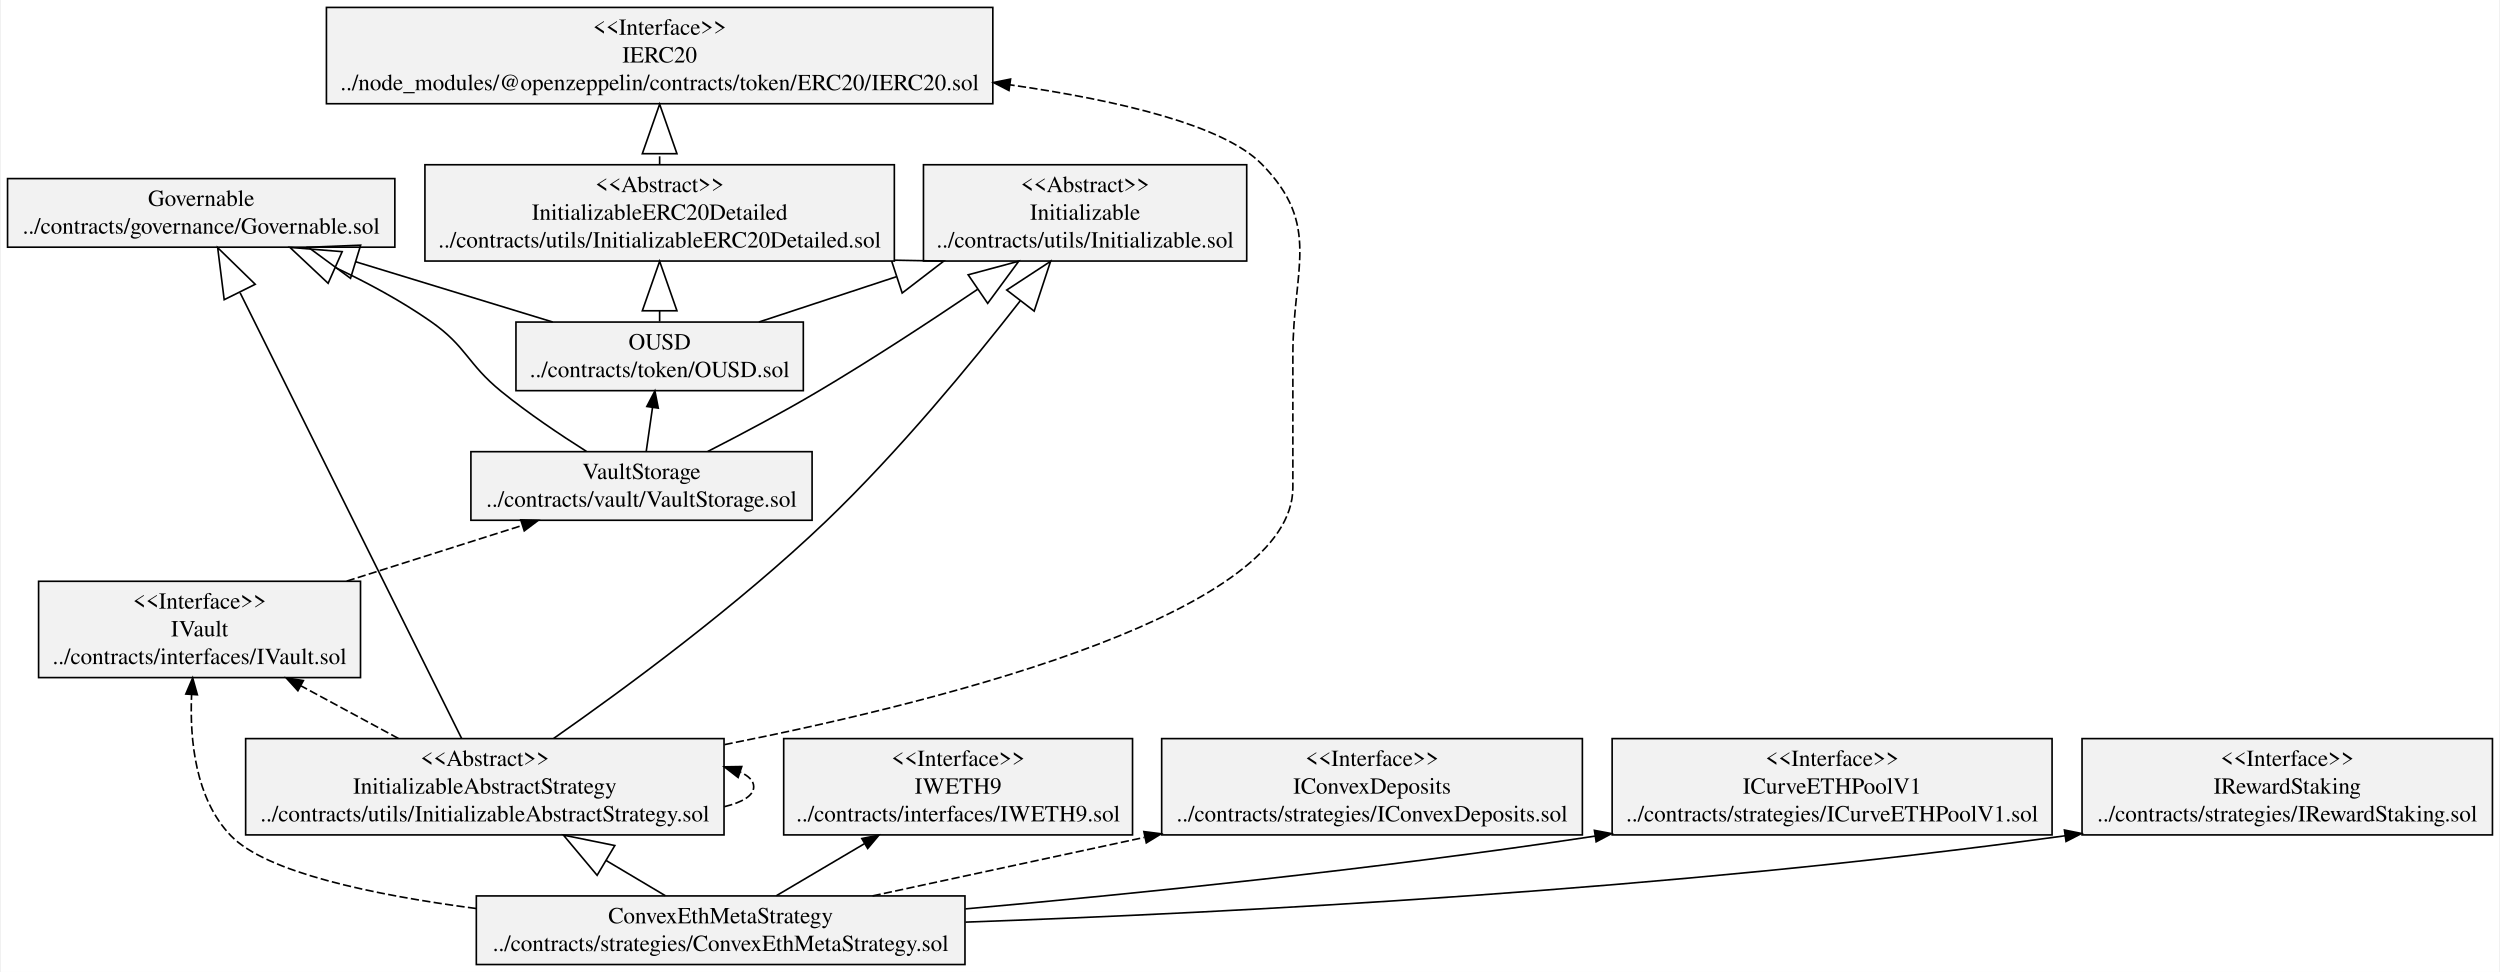
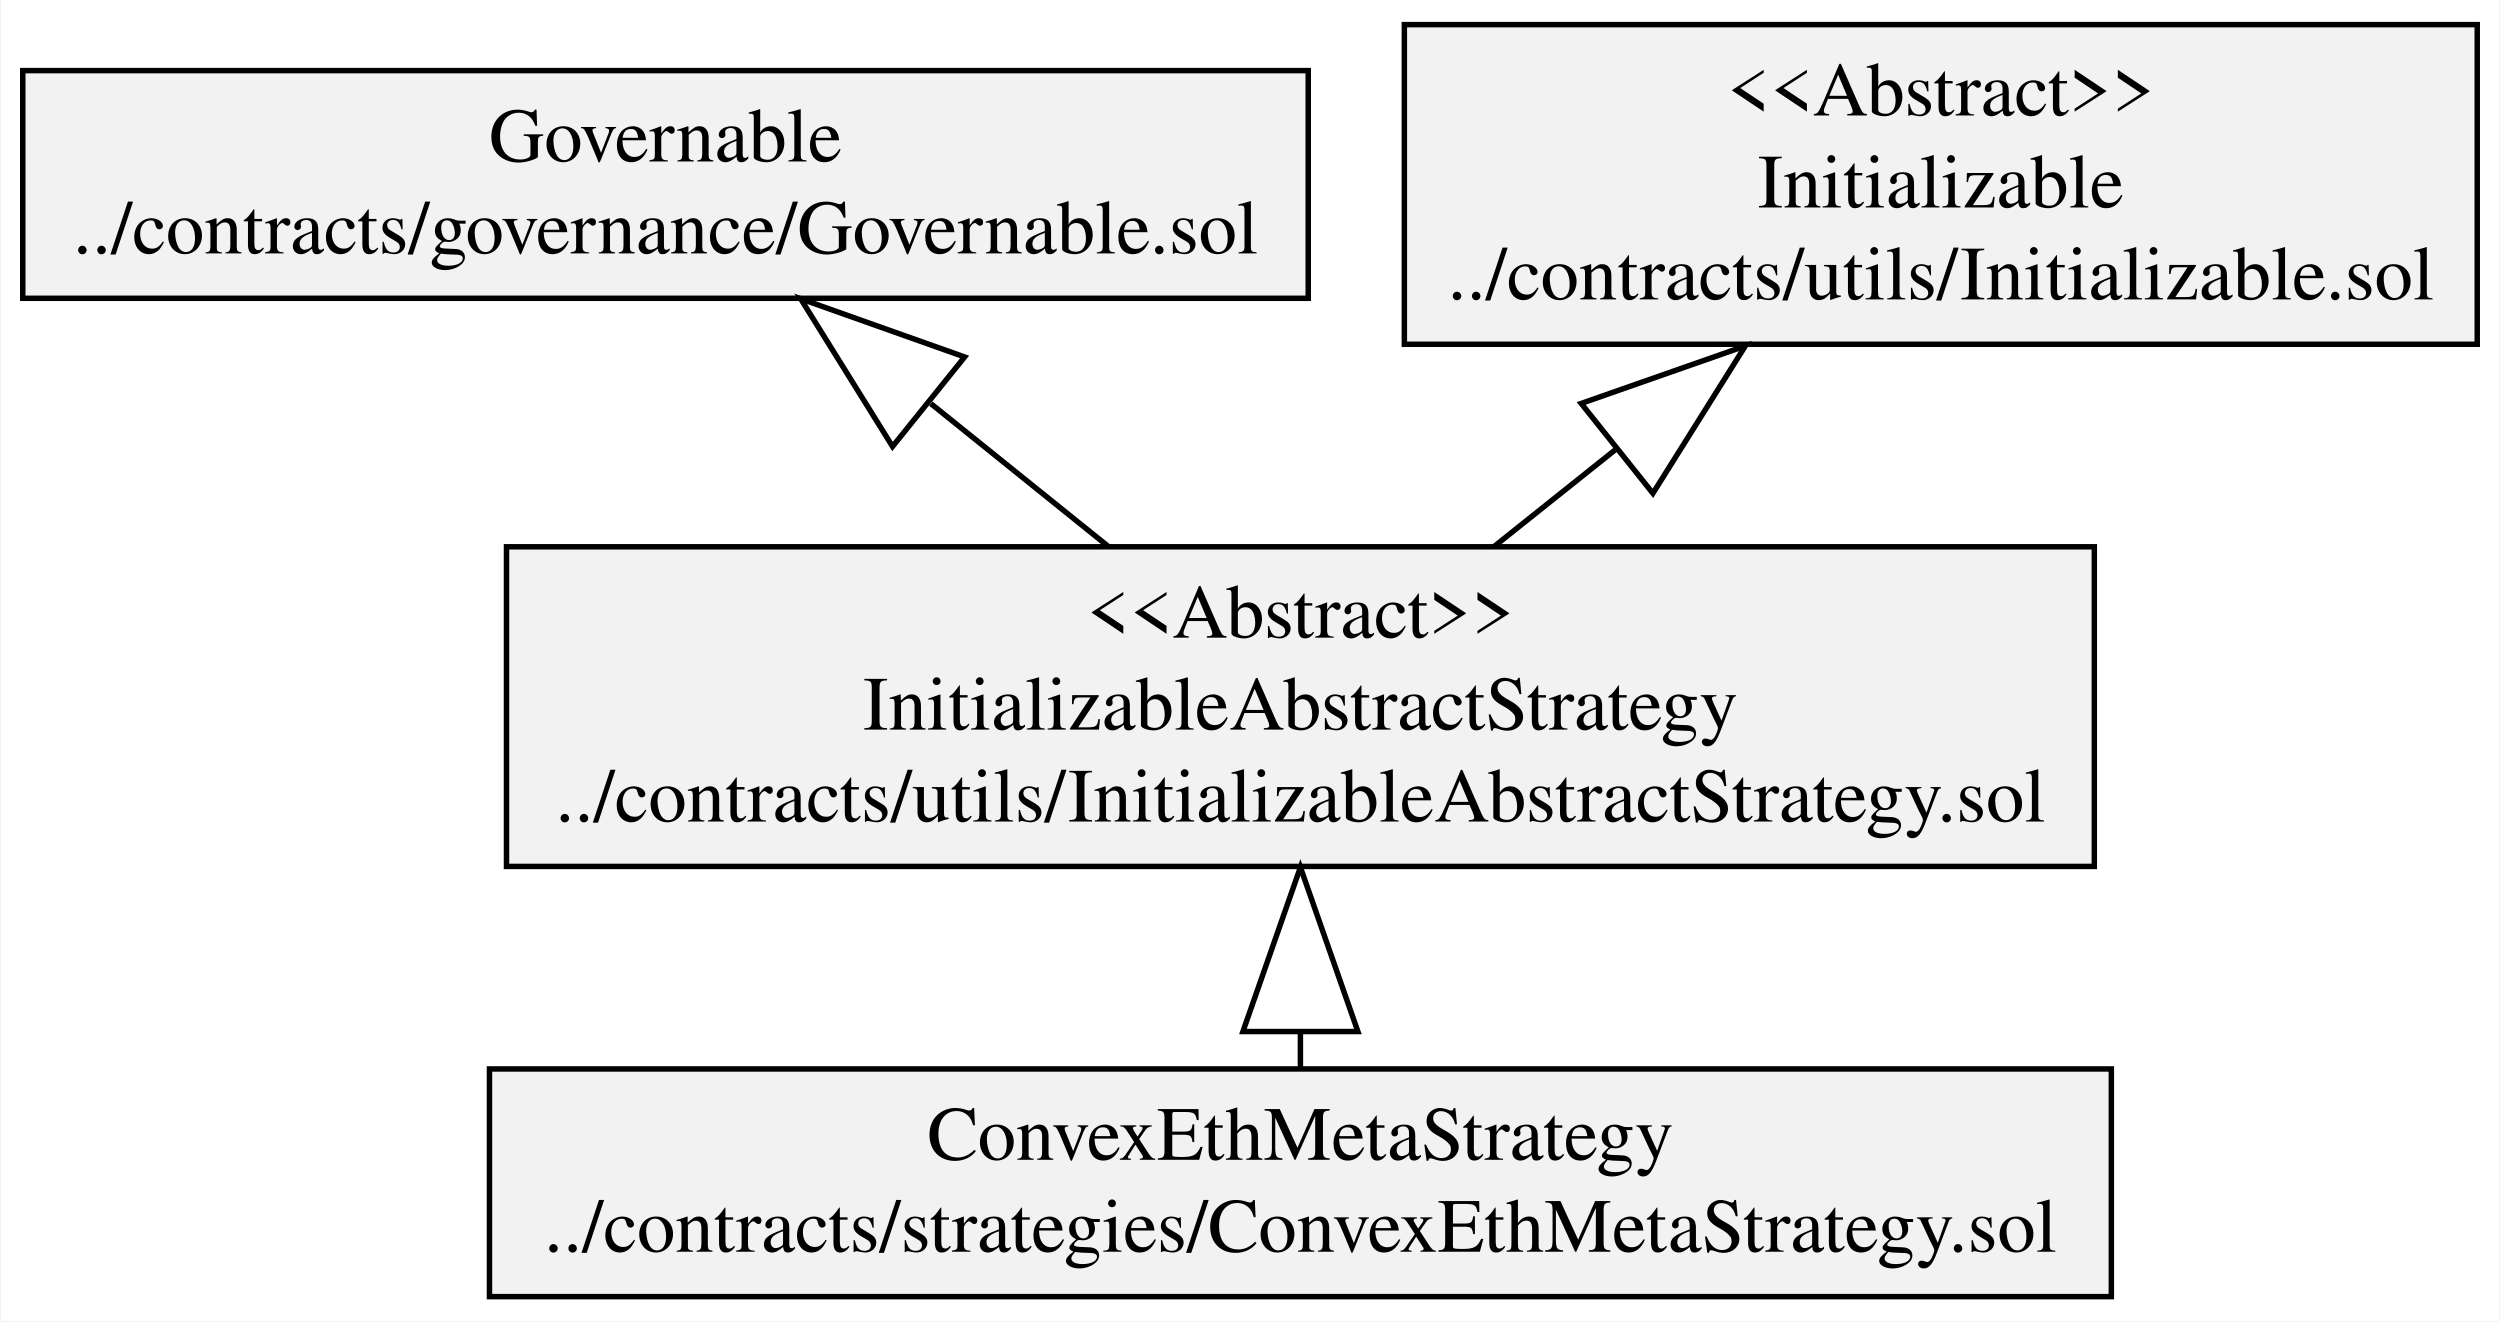
- <svg xmlns="http://www.w3.org/2000/svg" width="1515pt" height="589pt" viewBox="0.00 0.00 1514.87 589.40">
-   <g id="graph0" class="graph" transform="scale(1 1) rotate(0) translate(4 585.4)">
-     <polygon fill="white" stroke="transparent" points="-4,4 -4,-585.4 1510.87,-585.4 1510.87,4 -4,4" />
+ <svg xmlns="http://www.w3.org/2000/svg" width="456pt" height="241pt" viewBox="0.00 0.00 456.44 241.40">
+   <g id="graph0" class="graph" transform="scale(1 1) rotate(0) translate(4 237.4)">
+     <polygon fill="white" stroke="transparent" points="-4,4 -4,-237.4 452.44,-237.4 452.44,4 -4,4" />
    <g id="node1" class="node">
-       <polygon fill="#f2f2f2" stroke="black" points="0,-435.5 0,-477.1 234.86,-477.1 234.86,-435.5 0,-435.5" />
-       <text text-anchor="middle" x="117.43" y="-460.5" font-family="Times,serif" font-size="14.00">Governable</text>
-       <text text-anchor="middle" x="117.43" y="-443.7" font-family="Times,serif" font-size="14.00">../contracts/governance/Governable.sol</text>
+       <polygon fill="#f2f2f2" stroke="black" points="0,-182.9 0,-224.5 234.86,-224.5 234.86,-182.9 0,-182.9" />
+       <text text-anchor="middle" x="117.43" y="-207.9" font-family="Times,serif" font-size="14.00">Governable</text>
+       <text text-anchor="middle" x="117.43" y="-191.1" font-family="Times,serif" font-size="14.00">../contracts/governance/Governable.sol</text>
    </g>
    <g id="node2" class="node">
-       <polygon fill="#f2f2f2" stroke="black" points="18.82,-174.5 18.82,-232.9 214.04,-232.9 214.04,-174.5 18.82,-174.5" />
-       <text text-anchor="middle" x="116.43" y="-216.3" font-family="Times,serif" font-size="14.00">&lt;&lt;Interface&gt;&gt;</text>
-       <text text-anchor="middle" x="116.43" y="-199.5" font-family="Times,serif" font-size="14.00">IVault</text>
-       <text text-anchor="middle" x="116.43" y="-182.7" font-family="Times,serif" font-size="14.00">../contracts/interfaces/IVault.sol</text>
+       <polygon fill="#f2f2f2" stroke="black" points="85.27,-0.5 85.27,-42.1 381.59,-42.1 381.59,-0.5 85.27,-0.5" />
+       <text text-anchor="middle" x="233.43" y="-25.5" font-family="Times,serif" font-size="14.00">ConvexEthMetaStrategy</text>
+       <text text-anchor="middle" x="233.43" y="-8.7" font-family="Times,serif" font-size="14.00">../contracts/strategies/ConvexEthMetaStrategy.sol</text>
    </g>
-     <g id="node12" class="node">
-       <polygon fill="#f2f2f2" stroke="black" points="280.98,-269.9 280.98,-311.5 487.88,-311.5 487.88,-269.9 280.98,-269.9" />
-       <text text-anchor="middle" x="384.43" y="-294.9" font-family="Times,serif" font-size="14.00">VaultStorage</text>
-       <text text-anchor="middle" x="384.43" y="-278.1" font-family="Times,serif" font-size="14.00">../contracts/vault/VaultStorage.sol</text>
+     <g id="node4" class="node">
+       <polygon fill="#f2f2f2" stroke="black" points="88.38,-79.1 88.38,-137.5 378.48,-137.5 378.48,-79.1 88.38,-79.1" />
+       <text text-anchor="middle" x="233.43" y="-120.9" font-family="Times,serif" font-size="14.00">&lt;&lt;Abstract&gt;&gt;</text>
+       <text text-anchor="middle" x="233.43" y="-104.1" font-family="Times,serif" font-size="14.00">InitializableAbstractStrategy</text>
+       <text text-anchor="middle" x="233.43" y="-87.3" font-family="Times,serif" font-size="14.00">../contracts/utils/InitializableAbstractStrategy.sol</text>
    </g>
    <g id="edge1" class="edge">
-       <path fill="none" stroke="black" stroke-dasharray="5,2" d="M205.67,-233C240.17,-243.95 279.14,-256.31 311.87,-266.69" />
-       <polygon fill="black" stroke="black" points="311.22,-270.15 321.81,-269.84 313.34,-263.48 311.22,-270.15" />
+       <path fill="none" stroke="black" d="M233.43,-42.44C233.43,-44.49 233.43,-46.63 233.43,-48.83" />
+       <polygon fill="none" stroke="black" points="222.93,-48.94 233.43,-78.94 243.93,-48.94 222.93,-48.94" />
    </g>
    <g id="node3" class="node">
-       <polygon fill="#f2f2f2" stroke="black" points="470.66,-79.1 470.66,-137.5 682.2,-137.5 682.2,-79.1 470.66,-79.1" />
-       <text text-anchor="middle" x="576.43" y="-120.9" font-family="Times,serif" font-size="14.00">&lt;&lt;Interface&gt;&gt;</text>
-       <text text-anchor="middle" x="576.43" y="-104.1" font-family="Times,serif" font-size="14.00">IWETH9</text>
-       <text text-anchor="middle" x="576.43" y="-87.3" font-family="Times,serif" font-size="14.00">../contracts/interfaces/IWETH9.sol</text>
-     </g>
-     <g id="node4" class="node">
-       <polygon fill="#f2f2f2" stroke="black" points="284.27,-0.5 284.27,-42.1 580.59,-42.1 580.59,-0.5 284.27,-0.5" />
-       <text text-anchor="middle" x="432.43" y="-25.5" font-family="Times,serif" font-size="14.00">ConvexEthMetaStrategy</text>
-       <text text-anchor="middle" x="432.43" y="-8.7" font-family="Times,serif" font-size="14.00">../contracts/strategies/ConvexEthMetaStrategy.sol</text>
-     </g>
-     <g id="edge6" class="edge">
-       <path fill="none" stroke="black" stroke-dasharray="5,2" d="M284.1,-34.48C220.89,-42.79 156.8,-56.46 135.43,-78.6 113.89,-100.92 110.42,-136.78 111.6,-164.22" />
-       <polygon fill="black" stroke="black" points="108.11,-164.53 112.25,-174.28 115.1,-164.08 108.11,-164.53" />
-     </g>
-     <g id="edge5" class="edge">
-       <path fill="none" stroke="black" d="M466.19,-42.23C482.12,-51.63 501.57,-63.11 519.67,-73.8" />
-       <polygon fill="black" stroke="black" points="518.04,-76.9 528.43,-78.97 521.6,-70.87 518.04,-76.9" />
-     </g>
-     <g id="node5" class="node">
-       <polygon fill="#f2f2f2" stroke="black" points="699.87,-79.1 699.87,-137.5 954.99,-137.5 954.99,-79.1 699.87,-79.1" />
-       <text text-anchor="middle" x="827.43" y="-120.9" font-family="Times,serif" font-size="14.00">&lt;&lt;Interface&gt;&gt;</text>
-       <text text-anchor="middle" x="827.43" y="-104.1" font-family="Times,serif" font-size="14.00">IConvexDeposits</text>
-       <text text-anchor="middle" x="827.43" y="-87.3" font-family="Times,serif" font-size="14.00">../contracts/strategies/IConvexDeposits.sol</text>
-     </g>
-     <g id="edge7" class="edge">
-       <path fill="none" stroke="black" stroke-dasharray="5,2" d="M524.54,-42.12C573.58,-52.67 634.88,-65.86 689.48,-77.61" />
-       <polygon fill="black" stroke="black" points="689.08,-81.11 699.59,-79.79 690.55,-74.26 689.08,-81.11" />
-     </g>
-     <g id="node6" class="node">
-       <polygon fill="#f2f2f2" stroke="black" points="973.04,-79.1 973.04,-137.5 1239.82,-137.5 1239.82,-79.1 973.04,-79.1" />
-       <text text-anchor="middle" x="1106.43" y="-120.9" font-family="Times,serif" font-size="14.00">&lt;&lt;Interface&gt;&gt;</text>
-       <text text-anchor="middle" x="1106.43" y="-104.1" font-family="Times,serif" font-size="14.00">ICurveETHPoolV1</text>
-       <text text-anchor="middle" x="1106.43" y="-87.3" font-family="Times,serif" font-size="14.00">../contracts/strategies/ICurveETHPoolV1.sol</text>
-     </g>
-     <g id="edge4" class="edge">
-       <path fill="none" stroke="black" d="M580.83,-34.24C685.19,-43.53 828.27,-58.06 962.64,-78.37" />
-       <polygon fill="black" stroke="black" points="962.29,-81.86 972.71,-79.91 963.35,-74.94 962.29,-81.86" />
-     </g>
-     <g id="node7" class="node">
-       <polygon fill="#f2f2f2" stroke="black" points="1257.99,-79.1 1257.99,-137.5 1506.87,-137.5 1506.87,-79.1 1257.99,-79.1" />
-       <text text-anchor="middle" x="1382.43" y="-120.9" font-family="Times,serif" font-size="14.00">&lt;&lt;Interface&gt;&gt;</text>
-       <text text-anchor="middle" x="1382.43" y="-104.1" font-family="Times,serif" font-size="14.00">IRewardStaking</text>
-       <text text-anchor="middle" x="1382.43" y="-87.3" font-family="Times,serif" font-size="14.00">../contracts/strategies/IRewardStaking.sol</text>
+       <polygon fill="#f2f2f2" stroke="black" points="252.42,-174.5 252.42,-232.9 448.44,-232.9 448.44,-174.5 252.42,-174.5" />
+       <text text-anchor="middle" x="350.43" y="-216.3" font-family="Times,serif" font-size="14.00">&lt;&lt;Abstract&gt;&gt;</text>
+       <text text-anchor="middle" x="350.43" y="-199.5" font-family="Times,serif" font-size="14.00">Initializable</text>
+       <text text-anchor="middle" x="350.43" y="-182.7" font-family="Times,serif" font-size="14.00">../contracts/utils/Initializable.sol</text>
    </g>
    <g id="edge3" class="edge">
-       <path fill="none" stroke="black" d="M580.87,-26.21C742.67,-31.92 1009.18,-45.56 1247.8,-78.6" />
-       <polygon fill="black" stroke="black" points="1247.32,-82.06 1257.71,-79.98 1248.29,-75.13 1247.32,-82.06" />
-     </g>
-     <g id="node10" class="node">
-       <polygon fill="#f2f2f2" stroke="black" points="144.38,-79.1 144.38,-137.5 434.48,-137.5 434.48,-79.1 144.38,-79.1" />
-       <text text-anchor="middle" x="289.43" y="-120.9" font-family="Times,serif" font-size="14.00">&lt;&lt;Abstract&gt;&gt;</text>
-       <text text-anchor="middle" x="289.43" y="-104.1" font-family="Times,serif" font-size="14.00">InitializableAbstractStrategy</text>
-       <text text-anchor="middle" x="289.43" y="-87.3" font-family="Times,serif" font-size="14.00">../contracts/utils/InitializableAbstractStrategy.sol</text>
+       <path fill="none" stroke="black" d="M198.31,-137.58C188.11,-145.79 176.78,-154.91 165.91,-163.66" />
+       <polygon fill="none" stroke="black" points="158.91,-155.82 142.13,-182.81 172.08,-172.18 158.91,-155.82" />
    </g>
    <g id="edge2" class="edge">
-       <path fill="none" stroke="black" d="M398.9,-42.23C388.04,-48.68 375.54,-56.12 362.95,-63.6" />
-       <polygon fill="none" stroke="black" points="357.52,-54.61 337.1,-78.97 368.25,-72.66 357.52,-54.61" />
-     </g>
-     <g id="node8" class="node">
-       <polygon fill="#f2f2f2" stroke="black" points="308.3,-348.5 308.3,-390.1 482.56,-390.1 482.56,-348.5 308.3,-348.5" />
-       <text text-anchor="middle" x="395.43" y="-373.5" font-family="Times,serif" font-size="14.00">OUSD</text>
-       <text text-anchor="middle" x="395.43" y="-356.7" font-family="Times,serif" font-size="14.00">../contracts/token/OUSD.sol</text>
-     </g>
-     <g id="edge10" class="edge">
-       <path fill="none" stroke="black" d="M330.6,-390.12C295.06,-400.99 250.37,-414.65 211.09,-426.66" />
-       <polygon fill="none" stroke="black" points="207.98,-416.63 182.36,-435.45 214.12,-436.72 207.98,-416.63" />
-     </g>
-     <g id="node9" class="node">
-       <polygon fill="#f2f2f2" stroke="black" points="555.42,-427.1 555.42,-485.5 751.44,-485.5 751.44,-427.1 555.42,-427.1" />
-       <text text-anchor="middle" x="653.43" y="-468.9" font-family="Times,serif" font-size="14.00">&lt;&lt;Abstract&gt;&gt;</text>
-       <text text-anchor="middle" x="653.43" y="-452.1" font-family="Times,serif" font-size="14.00">Initializable</text>
-       <text text-anchor="middle" x="653.43" y="-435.3" font-family="Times,serif" font-size="14.00">../contracts/utils/Initializable.sol</text>
-     </g>
-     <g id="edge8" class="edge">
-       <path fill="none" stroke="black" d="M455.59,-390.12C480.48,-398.32 510.2,-408.11 538.94,-417.58" />
-       <polygon fill="none" stroke="black" points="535.94,-427.65 567.72,-427.06 542.51,-407.7 535.94,-427.65" />
-     </g>
-     <g id="node11" class="node">
-       <polygon fill="#f2f2f2" stroke="black" points="253.1,-427.1 253.1,-485.5 537.76,-485.5 537.76,-427.1 253.1,-427.1" />
-       <text text-anchor="middle" x="395.43" y="-468.9" font-family="Times,serif" font-size="14.00">&lt;&lt;Abstract&gt;&gt;</text>
-       <text text-anchor="middle" x="395.43" y="-452.1" font-family="Times,serif" font-size="14.00">InitializableERC20Detailed</text>
-       <text text-anchor="middle" x="395.43" y="-435.3" font-family="Times,serif" font-size="14.00">../contracts/utils/InitializableERC20Detailed.sol</text>
-     </g>
-     <g id="edge9" class="edge">
-       <path fill="none" stroke="black" d="M395.43,-390.44C395.43,-392.49 395.43,-394.63 395.43,-396.83" />
-       <polygon fill="none" stroke="black" points="384.93,-396.94 395.43,-426.94 405.93,-396.94 384.93,-396.94" />
-     </g>
-     <g id="edge12" class="edge">
-       <path fill="none" stroke="black" d="M275.35,-137.61C245.86,-196.94 177.33,-334.8 141.01,-407.88" />
-       <polygon fill="none" stroke="black" points="131.37,-403.66 127.42,-435.2 150.18,-413.01 131.37,-403.66" />
-     </g>
-     <g id="edge15" class="edge">
-       <path fill="none" stroke="black" stroke-dasharray="5,2" d="M237.05,-137.58C218.42,-147.63 197.28,-159.05 177.95,-169.48" />
-       <polygon fill="black" stroke="black" points="176.06,-166.53 168.93,-174.36 179.39,-172.69 176.06,-166.53" />
-     </g>
-     <g id="edge11" class="edge">
-       <path fill="none" stroke="black" d="M331.16,-137.61C374.5,-167.9 443.28,-218.49 496.43,-269.4 540.03,-311.17 583.89,-364.25 614.12,-402.99" />
-       <polygon fill="none" stroke="black" points="605.91,-409.53 632.5,-426.93 622.56,-396.74 605.91,-409.53" />
-     </g>
-     <g id="edge13" class="edge">
-       <path fill="none" stroke="black" stroke-dasharray="5,2" d="M434.64,-96.21C445.68,-98.89 452.48,-102.92 452.48,-108.3 452.48,-111.83 449.55,-114.78 444.42,-117.15" />
-       <polygon fill="black" stroke="black" points="443.03,-113.92 434.64,-120.39 445.24,-120.56 443.03,-113.92" />
-     </g>
-     <g id="node13" class="node">
-       <polygon fill="#f2f2f2" stroke="black" points="193.37,-522.5 193.37,-580.9 597.48,-580.9 597.48,-522.5 193.37,-522.5" />
-       <text text-anchor="middle" x="395.43" y="-564.3" font-family="Times,serif" font-size="14.00">&lt;&lt;Interface&gt;&gt;</text>
-       <text text-anchor="middle" x="395.43" y="-547.5" font-family="Times,serif" font-size="14.00">IERC20</text>
-       <text text-anchor="middle" x="395.43" y="-530.7" font-family="Times,serif" font-size="14.00">../node_modules/@openzeppelin/contracts/token/ERC20/IERC20.sol</text>
-     </g>
-     <g id="edge14" class="edge">
-       <path fill="none" stroke="black" stroke-dasharray="5,2" d="M434.79,-133.85C579.25,-162.48 779.43,-215.54 779.43,-289.7 779.43,-289.7 779.43,-289.7 779.43,-370.3 779.43,-422.41 797.04,-448.92 760.43,-486 737.37,-509.35 674.76,-524.37 607.77,-533.98" />
-       <polygon fill="black" stroke="black" points="607.28,-530.51 597.85,-535.36 608.24,-537.45 607.28,-530.51" />
-     </g>
-     <g id="edge16" class="edge">
-       <path fill="none" stroke="black" stroke-dasharray="5,2" d="M395.43,-485.58C395.43,-487.66 395.43,-489.8 395.43,-491.98" />
-       <polygon fill="none" stroke="black" points="384.93,-492.2 395.43,-522.2 405.93,-492.2 384.93,-492.2" />
-     </g>
-     <g id="edge18" class="edge">
-       <path fill="none" stroke="black" d="M351.08,-311.65C334.96,-321.83 315.63,-334.82 299.43,-348 278.56,-364.98 278.51,-375.23 256.43,-390.6 238.82,-402.86 218.51,-413.82 198.96,-423.07" />
-       <polygon fill="none" stroke="black" points="194.4,-413.61 171.24,-435.37 202.92,-432.8 194.4,-413.61" />
-     </g>
-     <g id="edge19" class="edge">
-       <path fill="none" stroke="black" d="M387.32,-311.83C388.48,-319.92 389.85,-329.42 391.12,-338.3" />
-       <polygon fill="black" stroke="black" points="387.67,-338.91 392.56,-348.31 394.6,-337.91 387.67,-338.91" />
-     </g>
-     <g id="edge17" class="edge">
-       <path fill="none" stroke="black" d="M424.59,-311.62C444.89,-321.99 469.76,-335.16 491.43,-348 523.99,-367.28 559.11,-390.26 588.31,-410" />
-       <polygon fill="none" stroke="black" points="582.52,-418.76 613.21,-427.02 594.36,-401.43 582.52,-418.76" />
+       <path fill="none" stroke="black" d="M268.85,-137.58C275.89,-143.19 283.46,-149.24 291.04,-155.29" />
+       <polygon fill="none" stroke="black" points="284.73,-163.69 314.72,-174.2 297.83,-147.27 284.73,-163.69" />
    </g>
  </g>
</svg>
